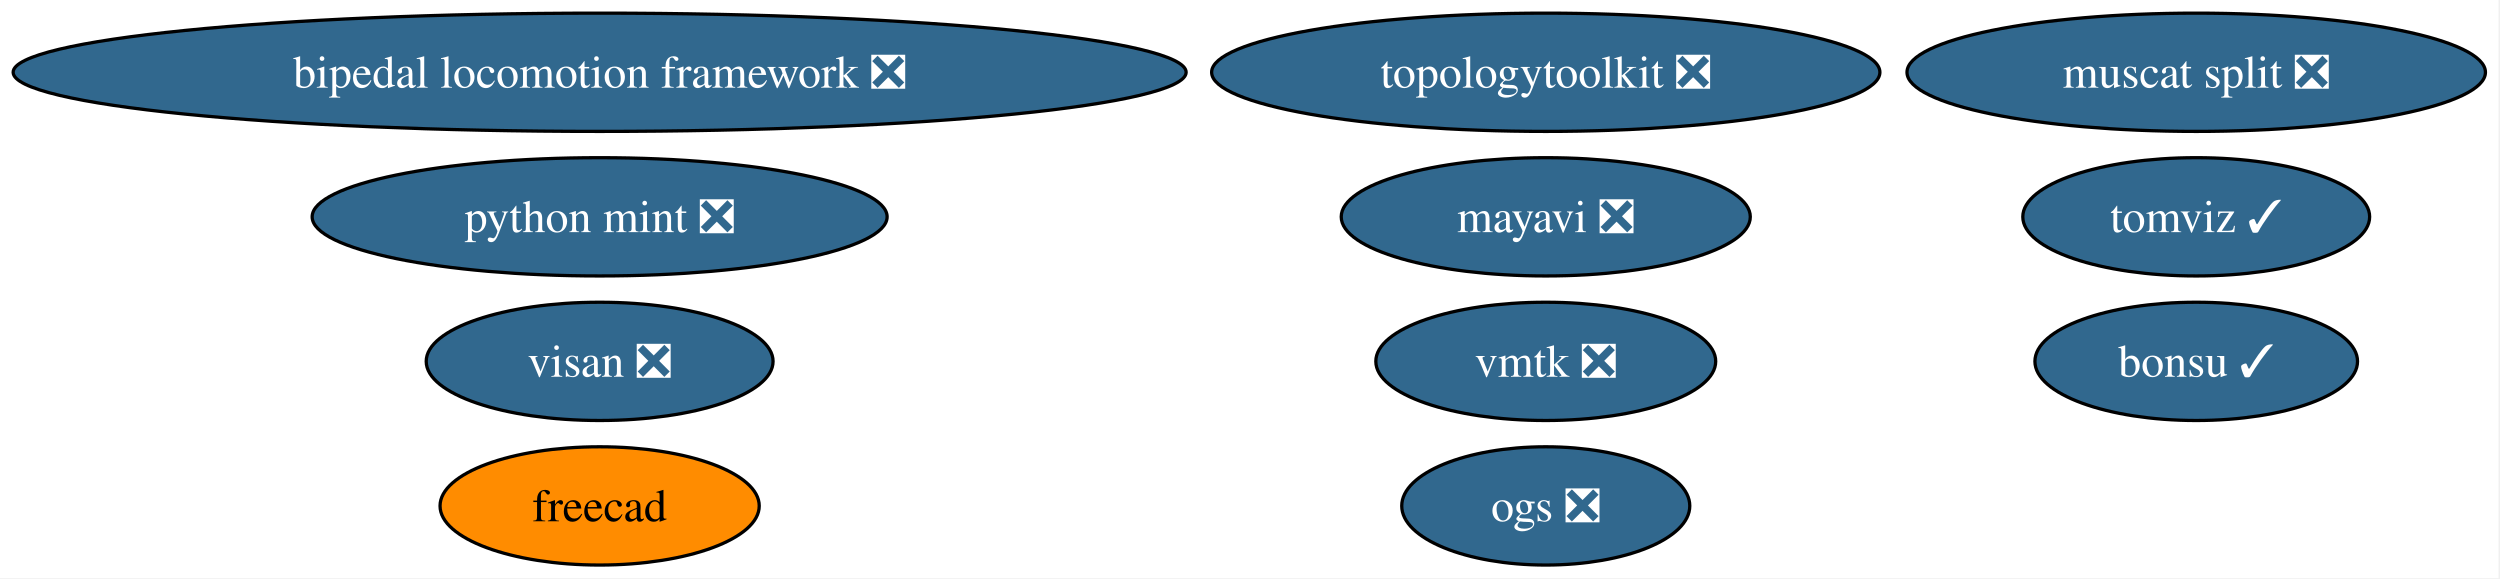
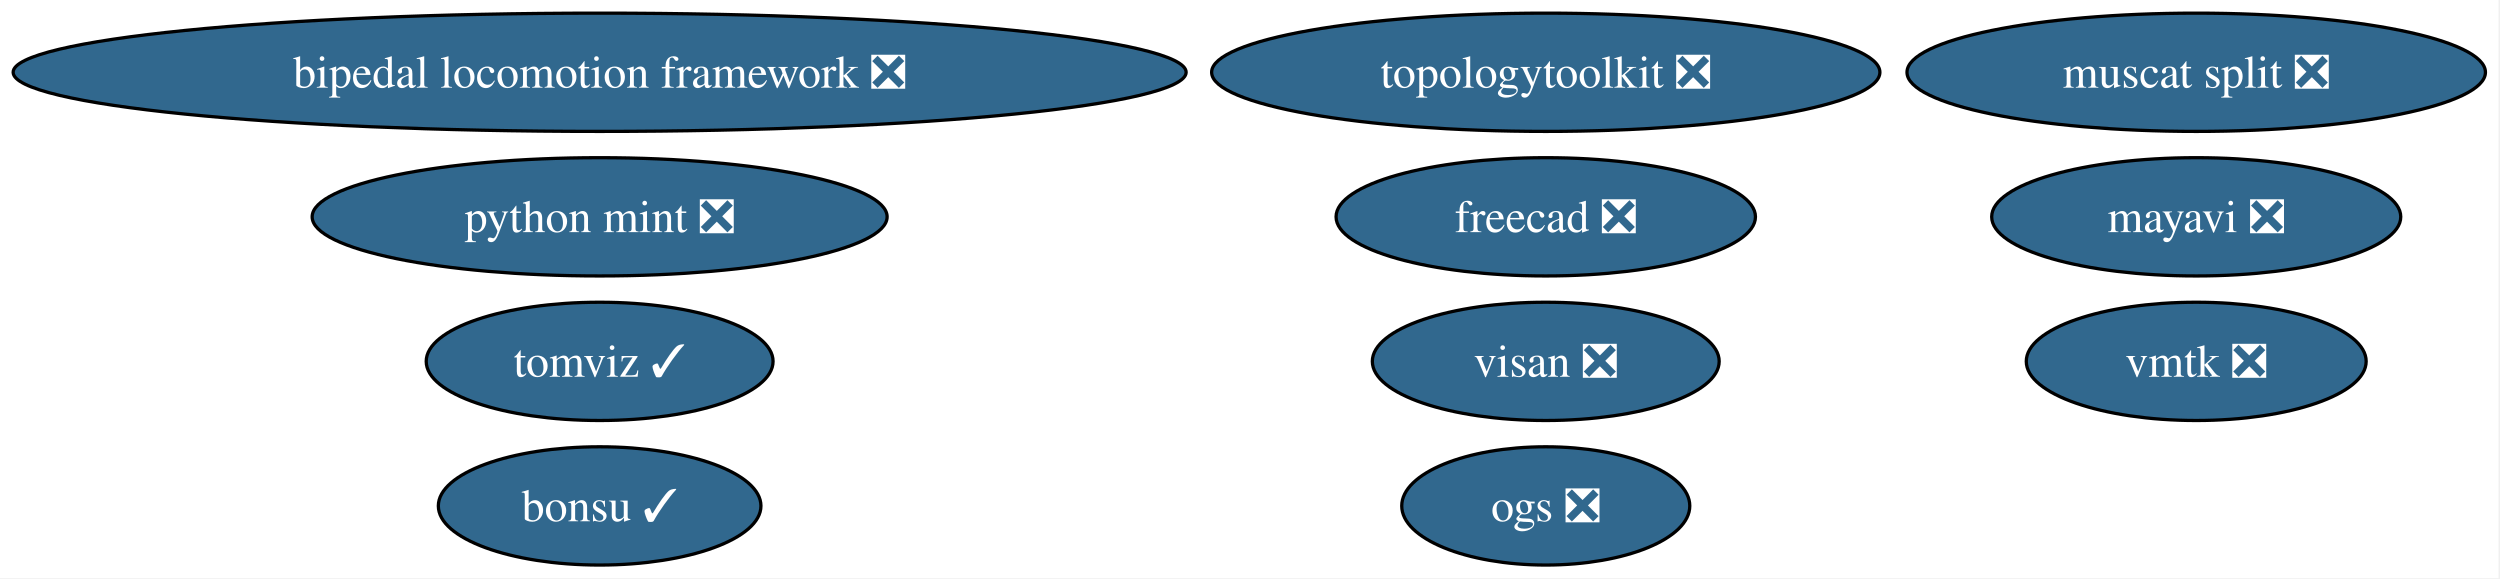
<svg xmlns="http://www.w3.org/2000/svg" xmlns:xlink="http://www.w3.org/1999/xlink" width="761pt" height="176pt" viewBox="0.00 0.00 761.00 176.00">
  <g id="graph0" class="graph" transform="scale(1 1) rotate(0) translate(4 172)">
    <polygon fill="white" stroke="none" points="-4,4 -4,-172 756.56,-172 756.56,4 -4,4" />
    <g id="node1" class="node">
      <g id="a_node1">
        <a xlink:href="https://github.com/conda-forge/mayavi-feedstock/pull/103" xlink:title="mayavi ❎">
-           <ellipse fill="#31688e" stroke="black" cx="466.53" cy="-106" rx="62.26" ry="18" />
-           <text xml:space="preserve" text-anchor="middle" x="466.53" y="-101.33" font-family="Times,serif" font-size="14.00" fill="white">mayavi ❎</text>
+           <ellipse fill="#31688e" stroke="black" cx="664.53" cy="-106" rx="62.26" ry="18" />
+           <text xml:space="preserve" text-anchor="middle" x="664.53" y="-101.33" font-family="Times,serif" font-size="14.00" fill="white">mayavi ❎</text>
        </a>
      </g>
    </g>
    <g id="node2" class="node">
      <g id="a_node2">
-         <a xlink:href="https://github.com/conda-forge/freecad-feedstock" xlink:title="freecad">
-           <ellipse fill="#ff8c00" stroke="black" cx="178.53" cy="-18" rx="48.58" ry="18" />
-           <text xml:space="preserve" text-anchor="middle" x="178.53" y="-13.32" font-family="Times,serif" font-size="14.00">freecad</text>
+         <a xlink:href="https://github.com/conda-forge/freecad-feedstock/pull/163" xlink:title="freecad ❎">
+           <ellipse fill="#31688e" stroke="black" cx="466.53" cy="-106" rx="63.83" ry="18" />
+           <text xml:space="preserve" text-anchor="middle" x="466.53" y="-101.33" font-family="Times,serif" font-size="14.00" fill="white">freecad ❎</text>
        </a>
      </g>
    </g>
    <g id="node3" class="node">
      <g id="a_node3">
        <a xlink:href="https://github.com/conda-forge/bonsu-feedstock/pull/94" xlink:title="bonsu ✓">
-           <ellipse fill="#31688e" stroke="black" cx="664.53" cy="-62" rx="49.1" ry="18" />
-           <text xml:space="preserve" text-anchor="middle" x="664.53" y="-57.33" font-family="Times,serif" font-size="14.00" fill="white">bonsu ✓</text>
+           <ellipse fill="#31688e" stroke="black" cx="178.53" cy="-18" rx="49.1" ry="18" />
+           <text xml:space="preserve" text-anchor="middle" x="178.53" y="-13.32" font-family="Times,serif" font-size="14.00" fill="white">bonsu ✓</text>
        </a>
      </g>
    </g>
    <g id="node4" class="node">
      <g id="a_node4">
        <a xlink:href="https://github.com/conda-forge/topologytoolkit-feedstock/pull/99" xlink:title="topologytoolkit ❎">
          <ellipse fill="#31688e" stroke="black" cx="466.53" cy="-150" rx="101.71" ry="18" />
          <text xml:space="preserve" text-anchor="middle" x="466.53" y="-145.32" font-family="Times,serif" font-size="14.00" fill="white">topologytoolkit ❎</text>
        </a>
      </g>
    </g>
    <g id="node5" class="node">
      <g id="a_node5">
        <a xlink:href="https://github.com/conda-forge/tomviz-feedstock/pull/94" xlink:title="tomviz ✓">
-           <ellipse fill="#31688e" stroke="black" cx="664.53" cy="-106" rx="52.79" ry="18" />
-           <text xml:space="preserve" text-anchor="middle" x="664.53" y="-101.33" font-family="Times,serif" font-size="14.00" fill="white">tomviz ✓</text>
+           <ellipse fill="#31688e" stroke="black" cx="178.53" cy="-62" rx="52.79" ry="18" />
+           <text xml:space="preserve" text-anchor="middle" x="178.53" y="-57.33" font-family="Times,serif" font-size="14.00" fill="white">tomviz ✓</text>
        </a>
      </g>
    </g>
    <g id="node6" class="node">
      <g id="a_node6">
        <a xlink:href="https://github.com/conda-forge/python-mint-feedstock/pull/83" xlink:title="python mint ❎">
          <ellipse fill="#31688e" stroke="black" cx="178.53" cy="-106" rx="87.51" ry="18" />
          <text xml:space="preserve" text-anchor="middle" x="178.53" y="-101.33" font-family="Times,serif" font-size="14.00" fill="white">python mint ❎</text>
        </a>
      </g>
    </g>
    <g id="node7" class="node">
      <g id="a_node7">
        <a xlink:href="https://github.com/conda-forge/visan-feedstock/pull/37" xlink:title="visan ❎">
-           <ellipse fill="#31688e" stroke="black" cx="178.53" cy="-62" rx="52.79" ry="18" />
-           <text xml:space="preserve" text-anchor="middle" x="178.53" y="-57.33" font-family="Times,serif" font-size="14.00" fill="white">visan ❎</text>
+           <ellipse fill="#31688e" stroke="black" cx="466.53" cy="-62" rx="52.79" ry="18" />
+           <text xml:space="preserve" text-anchor="middle" x="466.53" y="-57.33" font-family="Times,serif" font-size="14.00" fill="white">visan ❎</text>
        </a>
      </g>
    </g>
    <g id="node8" class="node">
      <g id="a_node8">
        <a xlink:href="https://github.com/conda-forge/vmtk-feedstock/pull/40" xlink:title="vmtk ❎">
-           <ellipse fill="#31688e" stroke="black" cx="466.53" cy="-62" rx="51.73" ry="18" />
-           <text xml:space="preserve" text-anchor="middle" x="466.53" y="-57.33" font-family="Times,serif" font-size="14.00" fill="white">vmtk ❎</text>
+           <ellipse fill="#31688e" stroke="black" cx="664.53" cy="-62" rx="51.73" ry="18" />
+           <text xml:space="preserve" text-anchor="middle" x="664.53" y="-57.33" font-family="Times,serif" font-size="14.00" fill="white">vmtk ❎</text>
        </a>
      </g>
    </g>
    <g id="node9" class="node">
      <g id="a_node9">
        <a xlink:href="https://github.com/conda-forge/bipedal-locomotion-framework-feedstock/pull/163" xlink:title="bipedal locomotion framework ❎">
          <ellipse fill="#31688e" stroke="black" cx="178.53" cy="-150" rx="178.53" ry="18" />
          <text xml:space="preserve" text-anchor="middle" x="178.53" y="-145.32" font-family="Times,serif" font-size="14.00" fill="white">bipedal locomotion framework ❎</text>
        </a>
      </g>
    </g>
    <g id="node10" class="node">
      <g id="a_node10">
        <a xlink:href="https://github.com/conda-forge/muscat-split-feedstock/pull/71" xlink:title="muscat split ❎">
          <ellipse fill="#31688e" stroke="black" cx="664.53" cy="-150" rx="88.04" ry="18" />
          <text xml:space="preserve" text-anchor="middle" x="664.53" y="-145.32" font-family="Times,serif" font-size="14.00" fill="white">muscat split ❎</text>
        </a>
      </g>
    </g>
    <g id="node11" class="node">
      <g id="a_node11">
        <a xlink:href="https://github.com/conda-forge/ogs-feedstock/pull/30" xlink:title="ogs ❎">
          <ellipse fill="#31688e" stroke="black" cx="466.53" cy="-18" rx="43.84" ry="18" />
          <text xml:space="preserve" text-anchor="middle" x="466.53" y="-13.32" font-family="Times,serif" font-size="14.00" fill="white">ogs ❎</text>
        </a>
      </g>
    </g>
  </g>
</svg>
